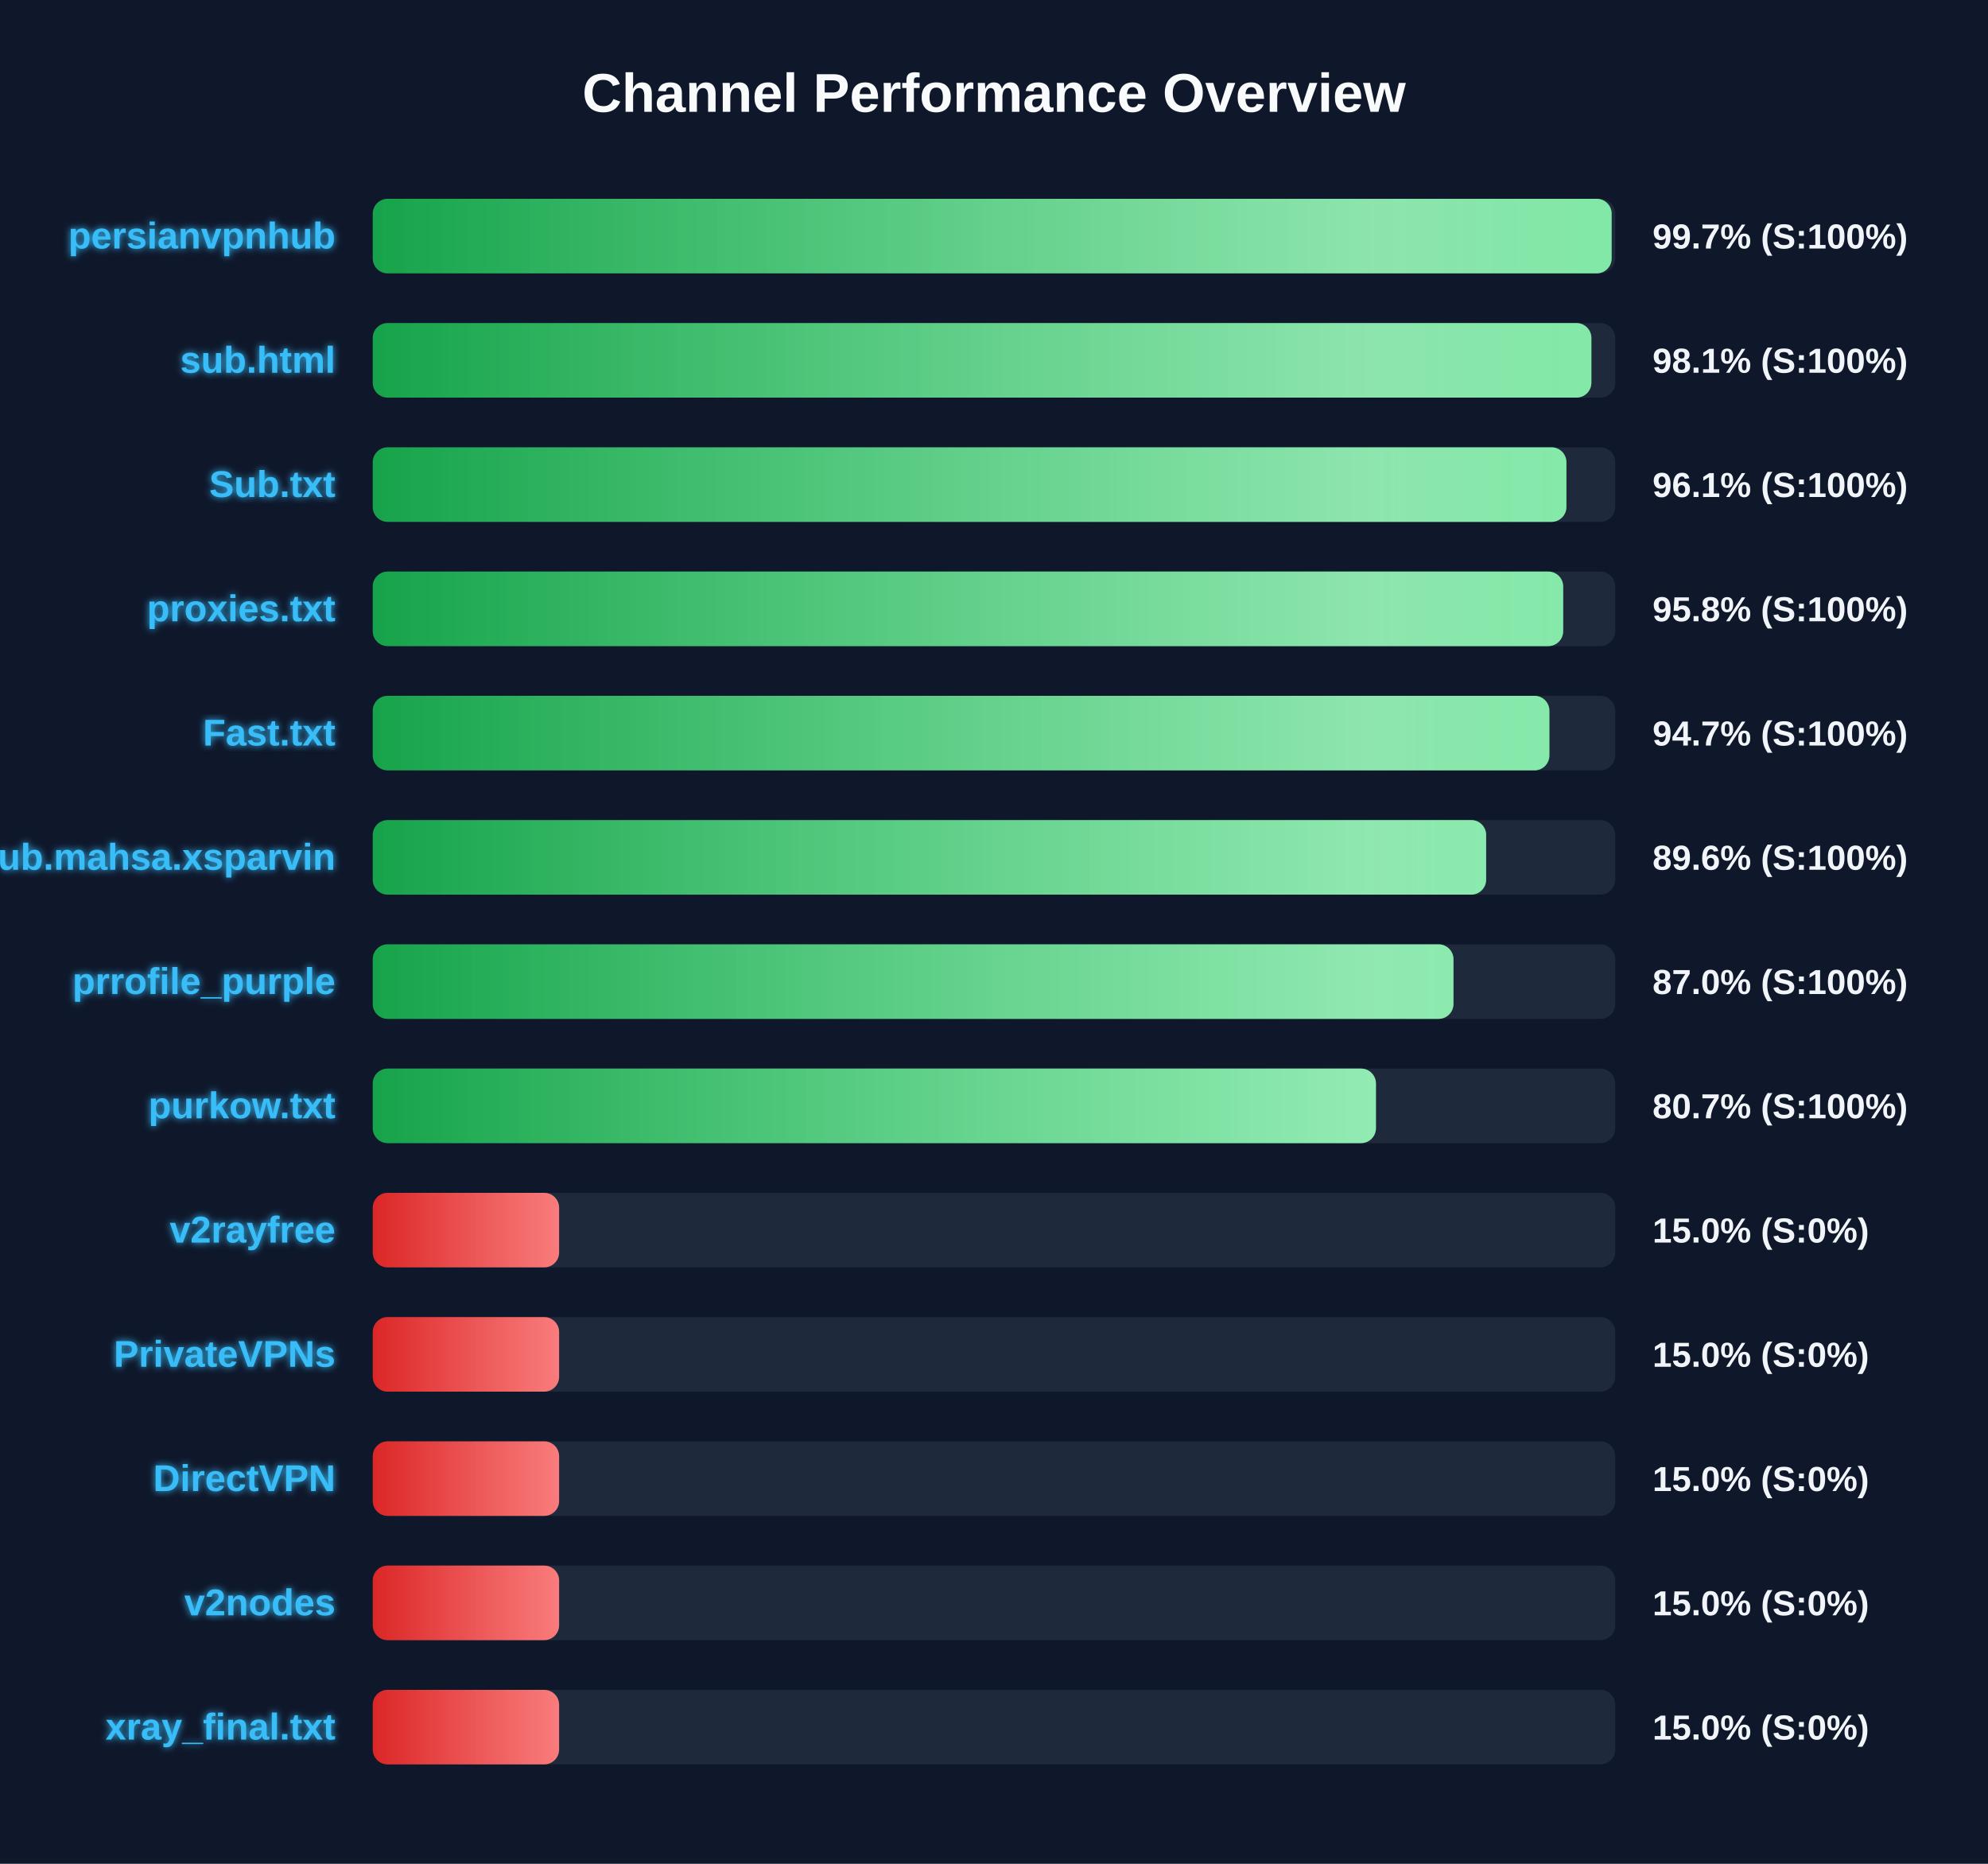
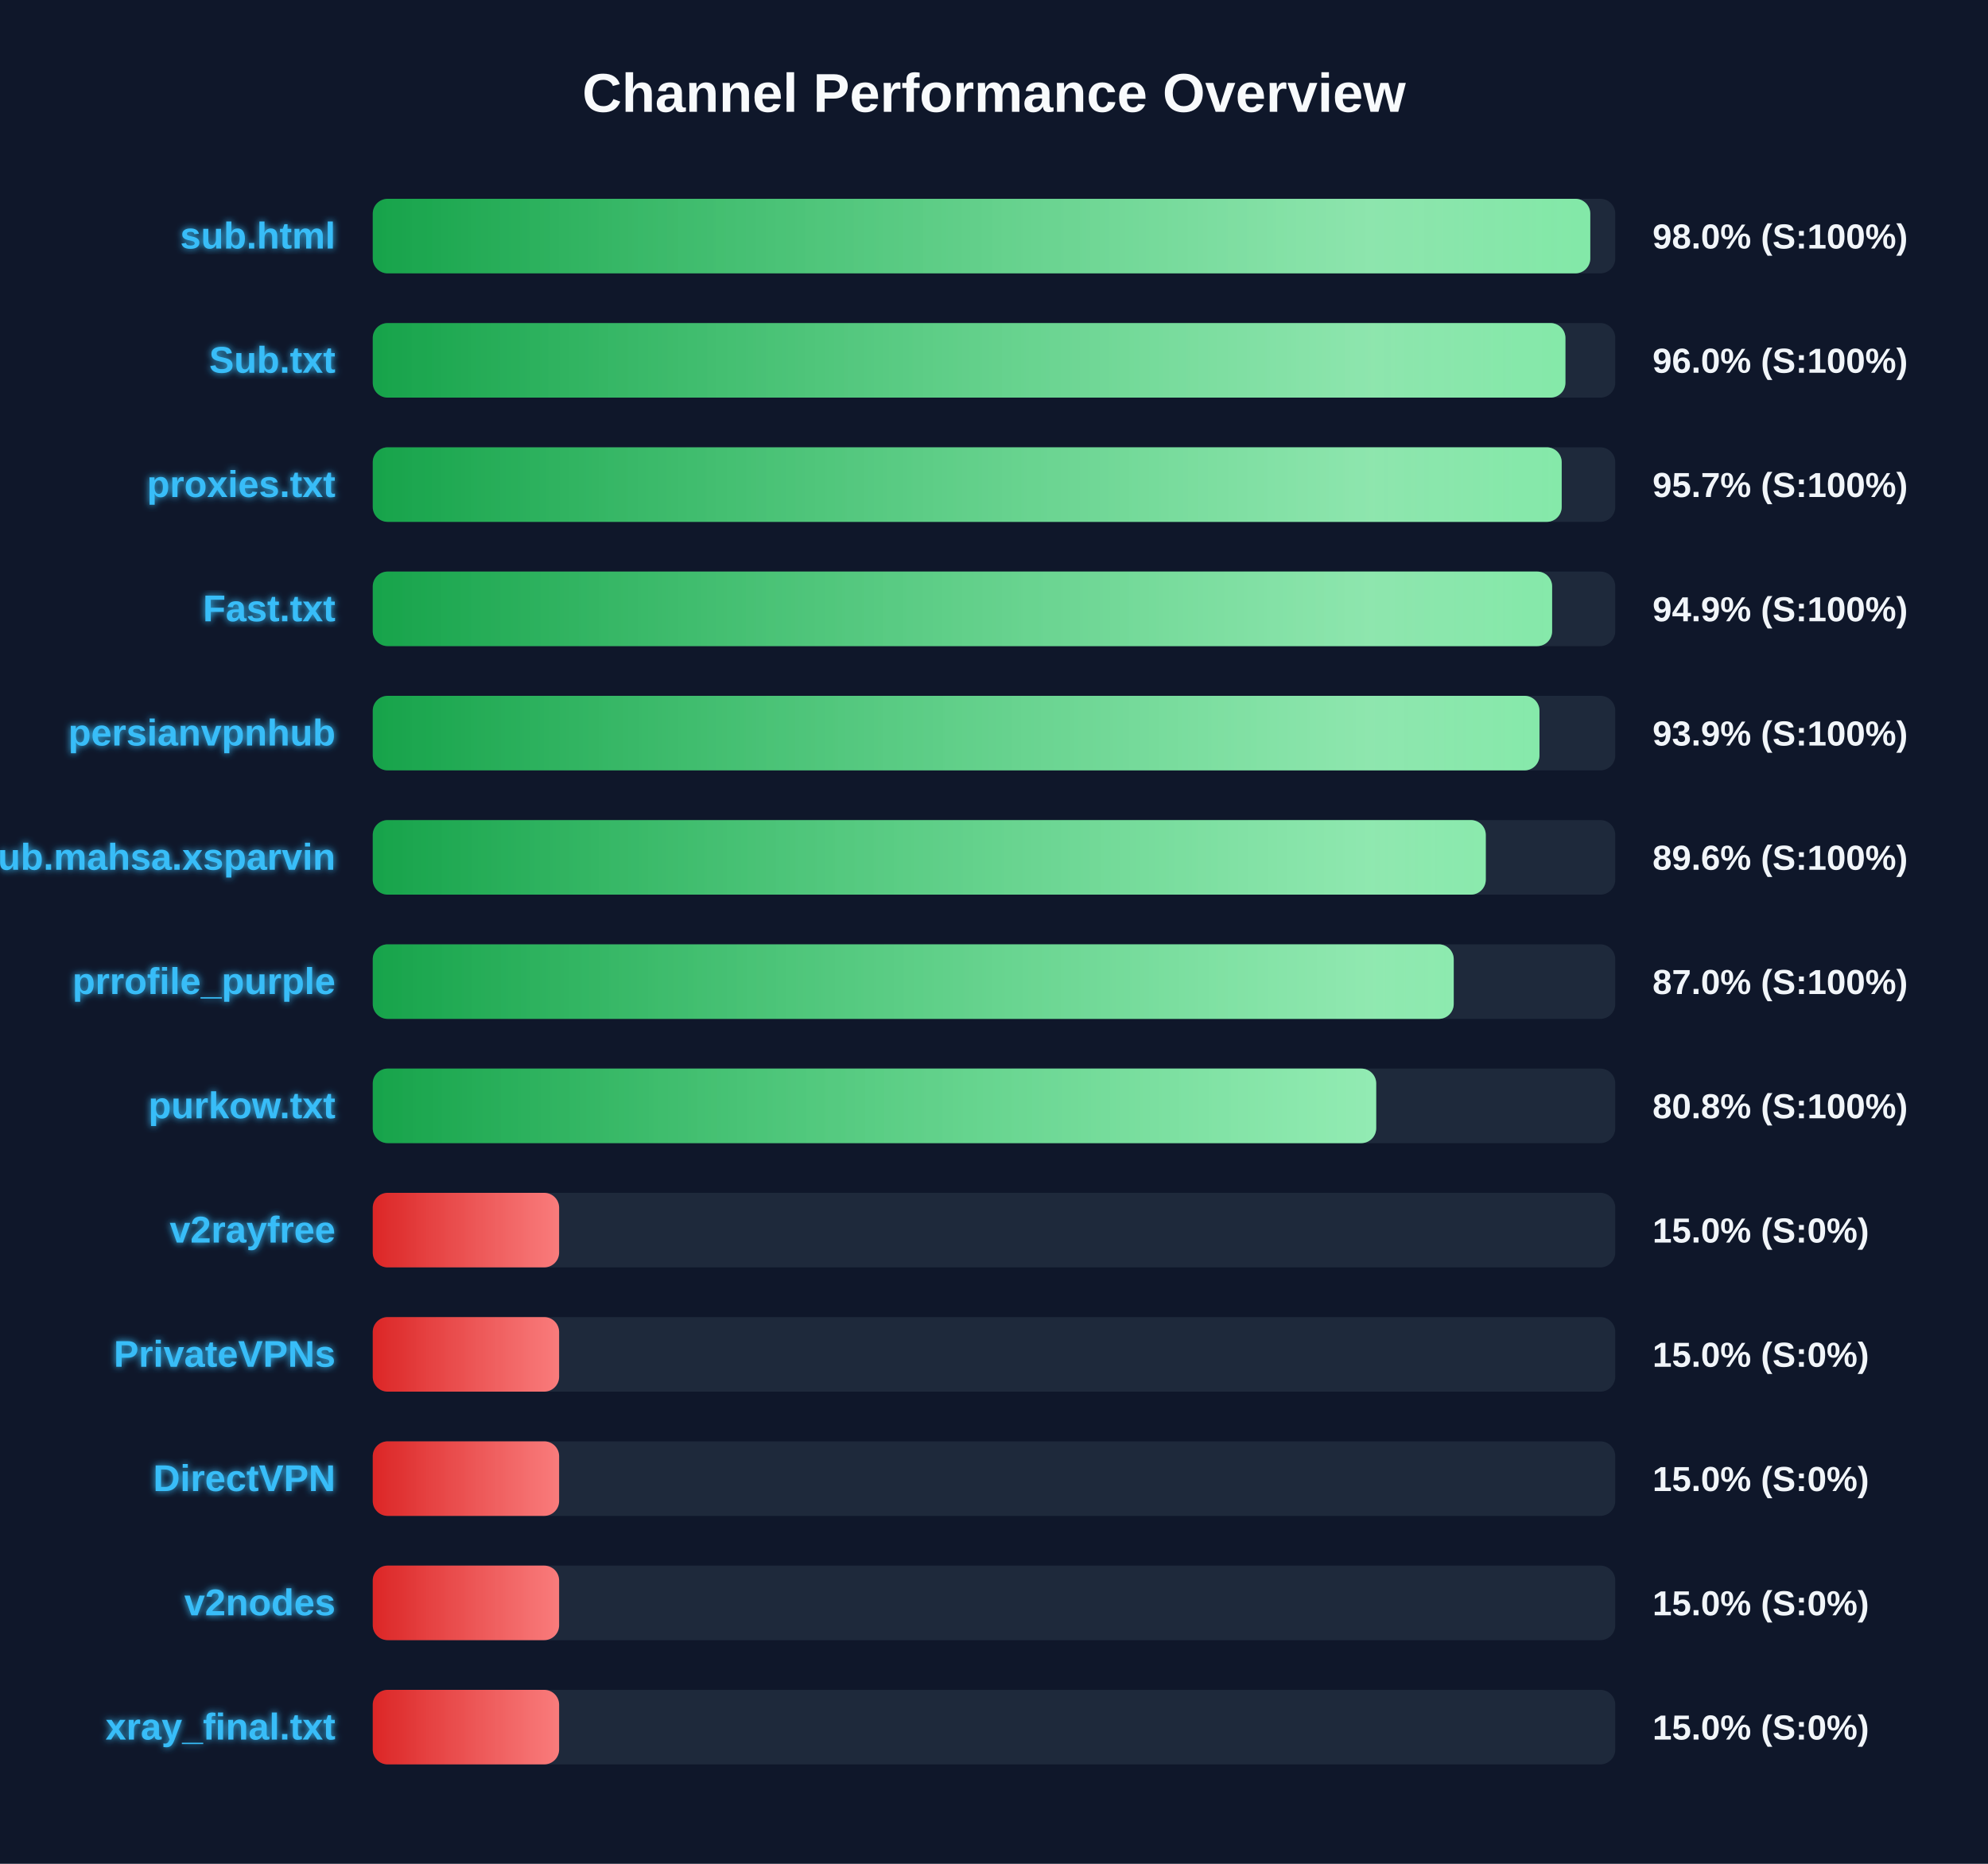
<svg xmlns="http://www.w3.org/2000/svg" width="800" height="750" version="1.1">
  <defs>
    <linearGradient id="grad-green" x1="0%" y1="0%" x2="100%" y2="0%">
      <stop offset="0%" stop-color="#16a34a" />
      <stop offset="100%" stop-color="#4ade80" />
    </linearGradient>
    <linearGradient id="grad-yellow" x1="0%" y1="0%" x2="100%" y2="0%">
      <stop offset="0%" stop-color="#ca8a04" />
      <stop offset="100%" stop-color="#fde047" />
    </linearGradient>
    <linearGradient id="grad-red" x1="0%" y1="0%" x2="100%" y2="0%">
      <stop offset="0%" stop-color="#dc2626" />
      <stop offset="100%" stop-color="#f87171" />
    </linearGradient>
    <linearGradient id="shimmer" x1="0%" y1="0%" x2="100%" y2="0%">
      <stop offset="0%" stop-color="rgba(255,255,255,0)" />
      <stop offset="50%" stop-color="rgba(255,255,255,0.4)" />
      <stop offset="100%" stop-color="rgba(255,255,255,0)" />
    </linearGradient>
    <filter id="glow" x="-20%" y="-20%" width="140%" height="140%">
      <feGaussianBlur stdDeviation="1.5" result="blur" />
      <feComposite in="SourceGraphic" in2="blur" operator="over" />
    </filter>
  </defs>
  <style>
        .bg-rect { fill: #0f172a; }
        .title { font: bold 22px 'Segoe UI', Arial, sans-serif; fill: #f8fafc; }
        .row { font: bold 15px 'Segoe UI', Arial, sans-serif; fill: #38bdf8; filter: url(#glow); }
        .score { font: bold 14px 'Segoe UI', Arial, sans-serif; fill: #f1f5f9; }
        @keyframes shimmer-anim {
            0% { transform: translateX(-100%); }
            100% { transform: translateX(200%); }
        }
        .shimmer-rect {
            animation: shimmer-anim 2.5s infinite linear;
        }
    </style>
  <rect width="100%" height="100%" class="bg-rect" />
  <text x="400" y="45" text-anchor="middle" class="title">Channel Performance Overview</text>
  <rect x="150" y="80" width="500" height="30" fill="#1e293b" rx="6" />
  <clipPath id="clip-0">
-     <rect x="150" y="80" width="498.55" height="30" rx="6" />
+     <rect x="150" y="80" width="489.95" height="30" rx="6" />
  </clipPath>
-   <rect x="150" y="80" width="498.55" height="30" fill="url(#grad-green)" rx="6" />
+   <rect x="150" y="80" width="489.95" height="30" fill="url(#grad-green)" rx="6" />
  <g clip-path="url(#clip-0)">
    <rect x="150" y="80" width="100%" height="30" fill="url(#shimmer)" class="shimmer-rect" />
  </g>
-   <text x="135" y="100" text-anchor="end" class="row">persianvpnhub</text>
-   <text x="665" y="100" text-anchor="start" class="score">99.7% (S:100%)</text>
+   <text x="135" y="100" text-anchor="end" class="row">sub.html</text>
+   <text x="665" y="100" text-anchor="start" class="score">98.0% (S:100%)</text>
  <rect x="150" y="130" width="500" height="30" fill="#1e293b" rx="6" />
  <clipPath id="clip-1">
-     <rect x="150" y="130" width="490.4" height="30" rx="6" />
+     <rect x="150" y="130" width="479.95" height="30" rx="6" />
  </clipPath>
-   <rect x="150" y="130" width="490.4" height="30" fill="url(#grad-green)" rx="6" />
+   <rect x="150" y="130" width="479.95" height="30" fill="url(#grad-green)" rx="6" />
  <g clip-path="url(#clip-1)">
    <rect x="150" y="130" width="100%" height="30" fill="url(#shimmer)" class="shimmer-rect" />
  </g>
-   <text x="135" y="150" text-anchor="end" class="row">sub.html</text>
-   <text x="665" y="150" text-anchor="start" class="score">98.1% (S:100%)</text>
+   <text x="135" y="150" text-anchor="end" class="row">Sub.txt</text>
+   <text x="665" y="150" text-anchor="start" class="score">96.0% (S:100%)</text>
  <rect x="150" y="180" width="500" height="30" fill="#1e293b" rx="6" />
  <clipPath id="clip-2">
-     <rect x="150" y="180" width="480.35" height="30" rx="6" />
+     <rect x="150" y="180" width="478.45" height="30" rx="6" />
  </clipPath>
-   <rect x="150" y="180" width="480.35" height="30" fill="url(#grad-green)" rx="6" />
+   <rect x="150" y="180" width="478.45" height="30" fill="url(#grad-green)" rx="6" />
  <g clip-path="url(#clip-2)">
    <rect x="150" y="180" width="100%" height="30" fill="url(#shimmer)" class="shimmer-rect" />
  </g>
-   <text x="135" y="200" text-anchor="end" class="row">Sub.txt</text>
-   <text x="665" y="200" text-anchor="start" class="score">96.1% (S:100%)</text>
+   <text x="135" y="200" text-anchor="end" class="row">proxies.txt</text>
+   <text x="665" y="200" text-anchor="start" class="score">95.7% (S:100%)</text>
  <rect x="150" y="230" width="500" height="30" fill="#1e293b" rx="6" />
  <clipPath id="clip-3">
-     <rect x="150" y="230" width="479.05" height="30" rx="6" />
+     <rect x="150" y="230" width="474.6" height="30" rx="6" />
  </clipPath>
-   <rect x="150" y="230" width="479.05" height="30" fill="url(#grad-green)" rx="6" />
+   <rect x="150" y="230" width="474.6" height="30" fill="url(#grad-green)" rx="6" />
  <g clip-path="url(#clip-3)">
    <rect x="150" y="230" width="100%" height="30" fill="url(#shimmer)" class="shimmer-rect" />
  </g>
-   <text x="135" y="250" text-anchor="end" class="row">proxies.txt</text>
-   <text x="665" y="250" text-anchor="start" class="score">95.8% (S:100%)</text>
+   <text x="135" y="250" text-anchor="end" class="row">Fast.txt</text>
+   <text x="665" y="250" text-anchor="start" class="score">94.9% (S:100%)</text>
  <rect x="150" y="280" width="500" height="30" fill="#1e293b" rx="6" />
  <clipPath id="clip-4">
-     <rect x="150" y="280" width="473.5" height="30" rx="6" />
+     <rect x="150" y="280" width="469.5" height="30" rx="6" />
  </clipPath>
-   <rect x="150" y="280" width="473.5" height="30" fill="url(#grad-green)" rx="6" />
+   <rect x="150" y="280" width="469.5" height="30" fill="url(#grad-green)" rx="6" />
  <g clip-path="url(#clip-4)">
    <rect x="150" y="280" width="100%" height="30" fill="url(#shimmer)" class="shimmer-rect" />
  </g>
-   <text x="135" y="300" text-anchor="end" class="row">Fast.txt</text>
-   <text x="665" y="300" text-anchor="start" class="score">94.7% (S:100%)</text>
+   <text x="135" y="300" text-anchor="end" class="row">persianvpnhub</text>
+   <text x="665" y="300" text-anchor="start" class="score">93.9% (S:100%)</text>
  <rect x="150" y="330" width="500" height="30" fill="#1e293b" rx="6" />
  <clipPath id="clip-5">
-     <rect x="150" y="330" width="448.05" height="30" rx="6" />
+     <rect x="150" y="330" width="447.9" height="30" rx="6" />
  </clipPath>
-   <rect x="150" y="330" width="448.05" height="30" fill="url(#grad-green)" rx="6" />
+   <rect x="150" y="330" width="447.9" height="30" fill="url(#grad-green)" rx="6" />
  <g clip-path="url(#clip-5)">
    <rect x="150" y="330" width="100%" height="30" fill="url(#shimmer)" class="shimmer-rect" />
  </g>
  <text x="135" y="350" text-anchor="end" class="row">Sub.mahsa.xsparvin</text>
  <text x="665" y="350" text-anchor="start" class="score">89.6% (S:100%)</text>
  <rect x="150" y="380" width="500" height="30" fill="#1e293b" rx="6" />
  <clipPath id="clip-6">
-     <rect x="150" y="380" width="434.9" height="30" rx="6" />
+     <rect x="150" y="380" width="435.0" height="30" rx="6" />
  </clipPath>
-   <rect x="150" y="380" width="434.9" height="30" fill="url(#grad-green)" rx="6" />
+   <rect x="150" y="380" width="435.0" height="30" fill="url(#grad-green)" rx="6" />
  <g clip-path="url(#clip-6)">
    <rect x="150" y="380" width="100%" height="30" fill="url(#shimmer)" class="shimmer-rect" />
  </g>
  <text x="135" y="400" text-anchor="end" class="row">prrofile_purple</text>
  <text x="665" y="400" text-anchor="start" class="score">87.0% (S:100%)</text>
  <rect x="150" y="430" width="500" height="30" fill="#1e293b" rx="6" />
  <clipPath id="clip-7">
-     <rect x="150" y="430" width="403.7" height="30" rx="6" />
+     <rect x="150" y="430" width="403.8" height="30" rx="6" />
  </clipPath>
-   <rect x="150" y="430" width="403.7" height="30" fill="url(#grad-green)" rx="6" />
+   <rect x="150" y="430" width="403.8" height="30" fill="url(#grad-green)" rx="6" />
  <g clip-path="url(#clip-7)">
    <rect x="150" y="430" width="100%" height="30" fill="url(#shimmer)" class="shimmer-rect" />
  </g>
  <text x="135" y="450" text-anchor="end" class="row">purkow.txt</text>
-   <text x="665" y="450" text-anchor="start" class="score">80.7% (S:100%)</text>
+   <text x="665" y="450" text-anchor="start" class="score">80.8% (S:100%)</text>
  <rect x="150" y="480" width="500" height="30" fill="#1e293b" rx="6" />
  <clipPath id="clip-8">
    <rect x="150" y="480" width="75.0" height="30" rx="6" />
  </clipPath>
  <rect x="150" y="480" width="75.0" height="30" fill="url(#grad-red)" rx="6" />
  <g clip-path="url(#clip-8)">
    <rect x="150" y="480" width="100%" height="30" fill="url(#shimmer)" class="shimmer-rect" />
  </g>
  <text x="135" y="500" text-anchor="end" class="row">v2rayfree</text>
  <text x="665" y="500" text-anchor="start" class="score">15.0% (S:0%)</text>
  <rect x="150" y="530" width="500" height="30" fill="#1e293b" rx="6" />
  <clipPath id="clip-9">
    <rect x="150" y="530" width="75.0" height="30" rx="6" />
  </clipPath>
  <rect x="150" y="530" width="75.0" height="30" fill="url(#grad-red)" rx="6" />
  <g clip-path="url(#clip-9)">
    <rect x="150" y="530" width="100%" height="30" fill="url(#shimmer)" class="shimmer-rect" />
  </g>
  <text x="135" y="550" text-anchor="end" class="row">PrivateVPNs</text>
  <text x="665" y="550" text-anchor="start" class="score">15.0% (S:0%)</text>
  <rect x="150" y="580" width="500" height="30" fill="#1e293b" rx="6" />
  <clipPath id="clip-10">
    <rect x="150" y="580" width="75.0" height="30" rx="6" />
  </clipPath>
  <rect x="150" y="580" width="75.0" height="30" fill="url(#grad-red)" rx="6" />
  <g clip-path="url(#clip-10)">
    <rect x="150" y="580" width="100%" height="30" fill="url(#shimmer)" class="shimmer-rect" />
  </g>
  <text x="135" y="600" text-anchor="end" class="row">DirectVPN</text>
  <text x="665" y="600" text-anchor="start" class="score">15.0% (S:0%)</text>
  <rect x="150" y="630" width="500" height="30" fill="#1e293b" rx="6" />
  <clipPath id="clip-11">
    <rect x="150" y="630" width="75.0" height="30" rx="6" />
  </clipPath>
  <rect x="150" y="630" width="75.0" height="30" fill="url(#grad-red)" rx="6" />
  <g clip-path="url(#clip-11)">
    <rect x="150" y="630" width="100%" height="30" fill="url(#shimmer)" class="shimmer-rect" />
  </g>
  <text x="135" y="650" text-anchor="end" class="row">v2nodes</text>
  <text x="665" y="650" text-anchor="start" class="score">15.0% (S:0%)</text>
  <rect x="150" y="680" width="500" height="30" fill="#1e293b" rx="6" />
  <clipPath id="clip-12">
    <rect x="150" y="680" width="75.0" height="30" rx="6" />
  </clipPath>
  <rect x="150" y="680" width="75.0" height="30" fill="url(#grad-red)" rx="6" />
  <g clip-path="url(#clip-12)">
    <rect x="150" y="680" width="100%" height="30" fill="url(#shimmer)" class="shimmer-rect" />
  </g>
  <text x="135" y="700" text-anchor="end" class="row">xray_final.txt</text>
  <text x="665" y="700" text-anchor="start" class="score">15.0% (S:0%)</text>
</svg>
